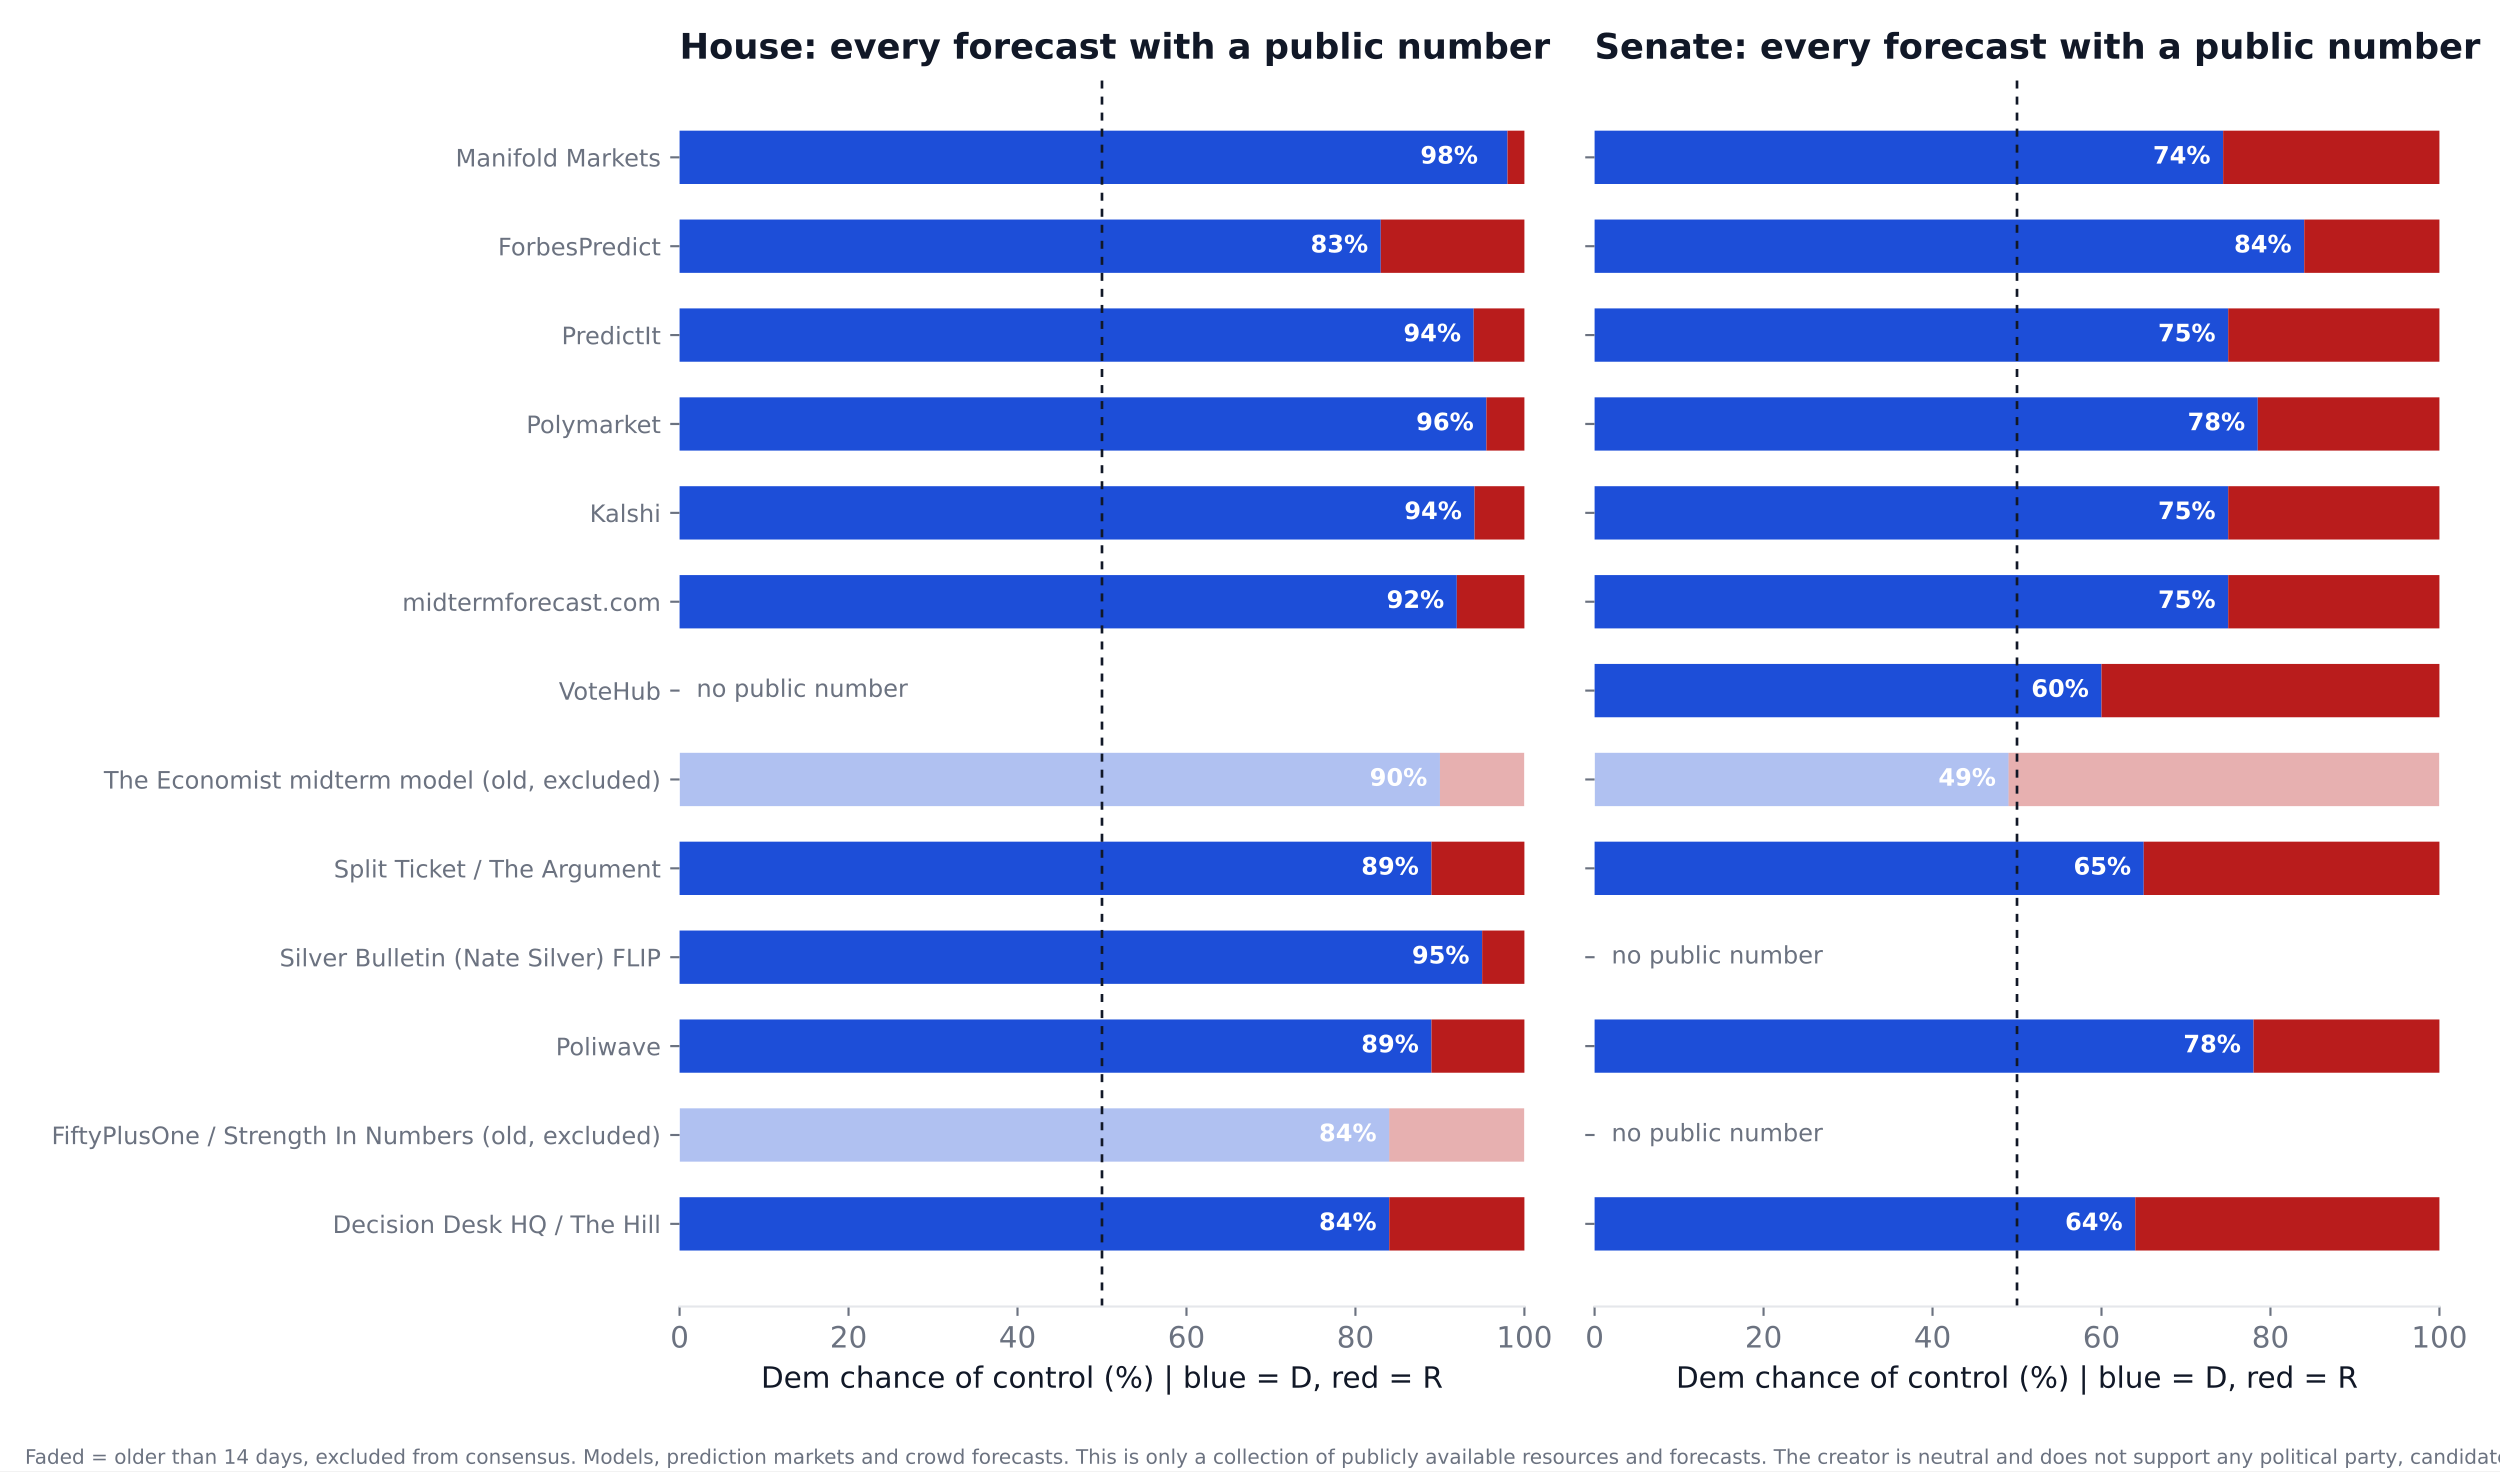
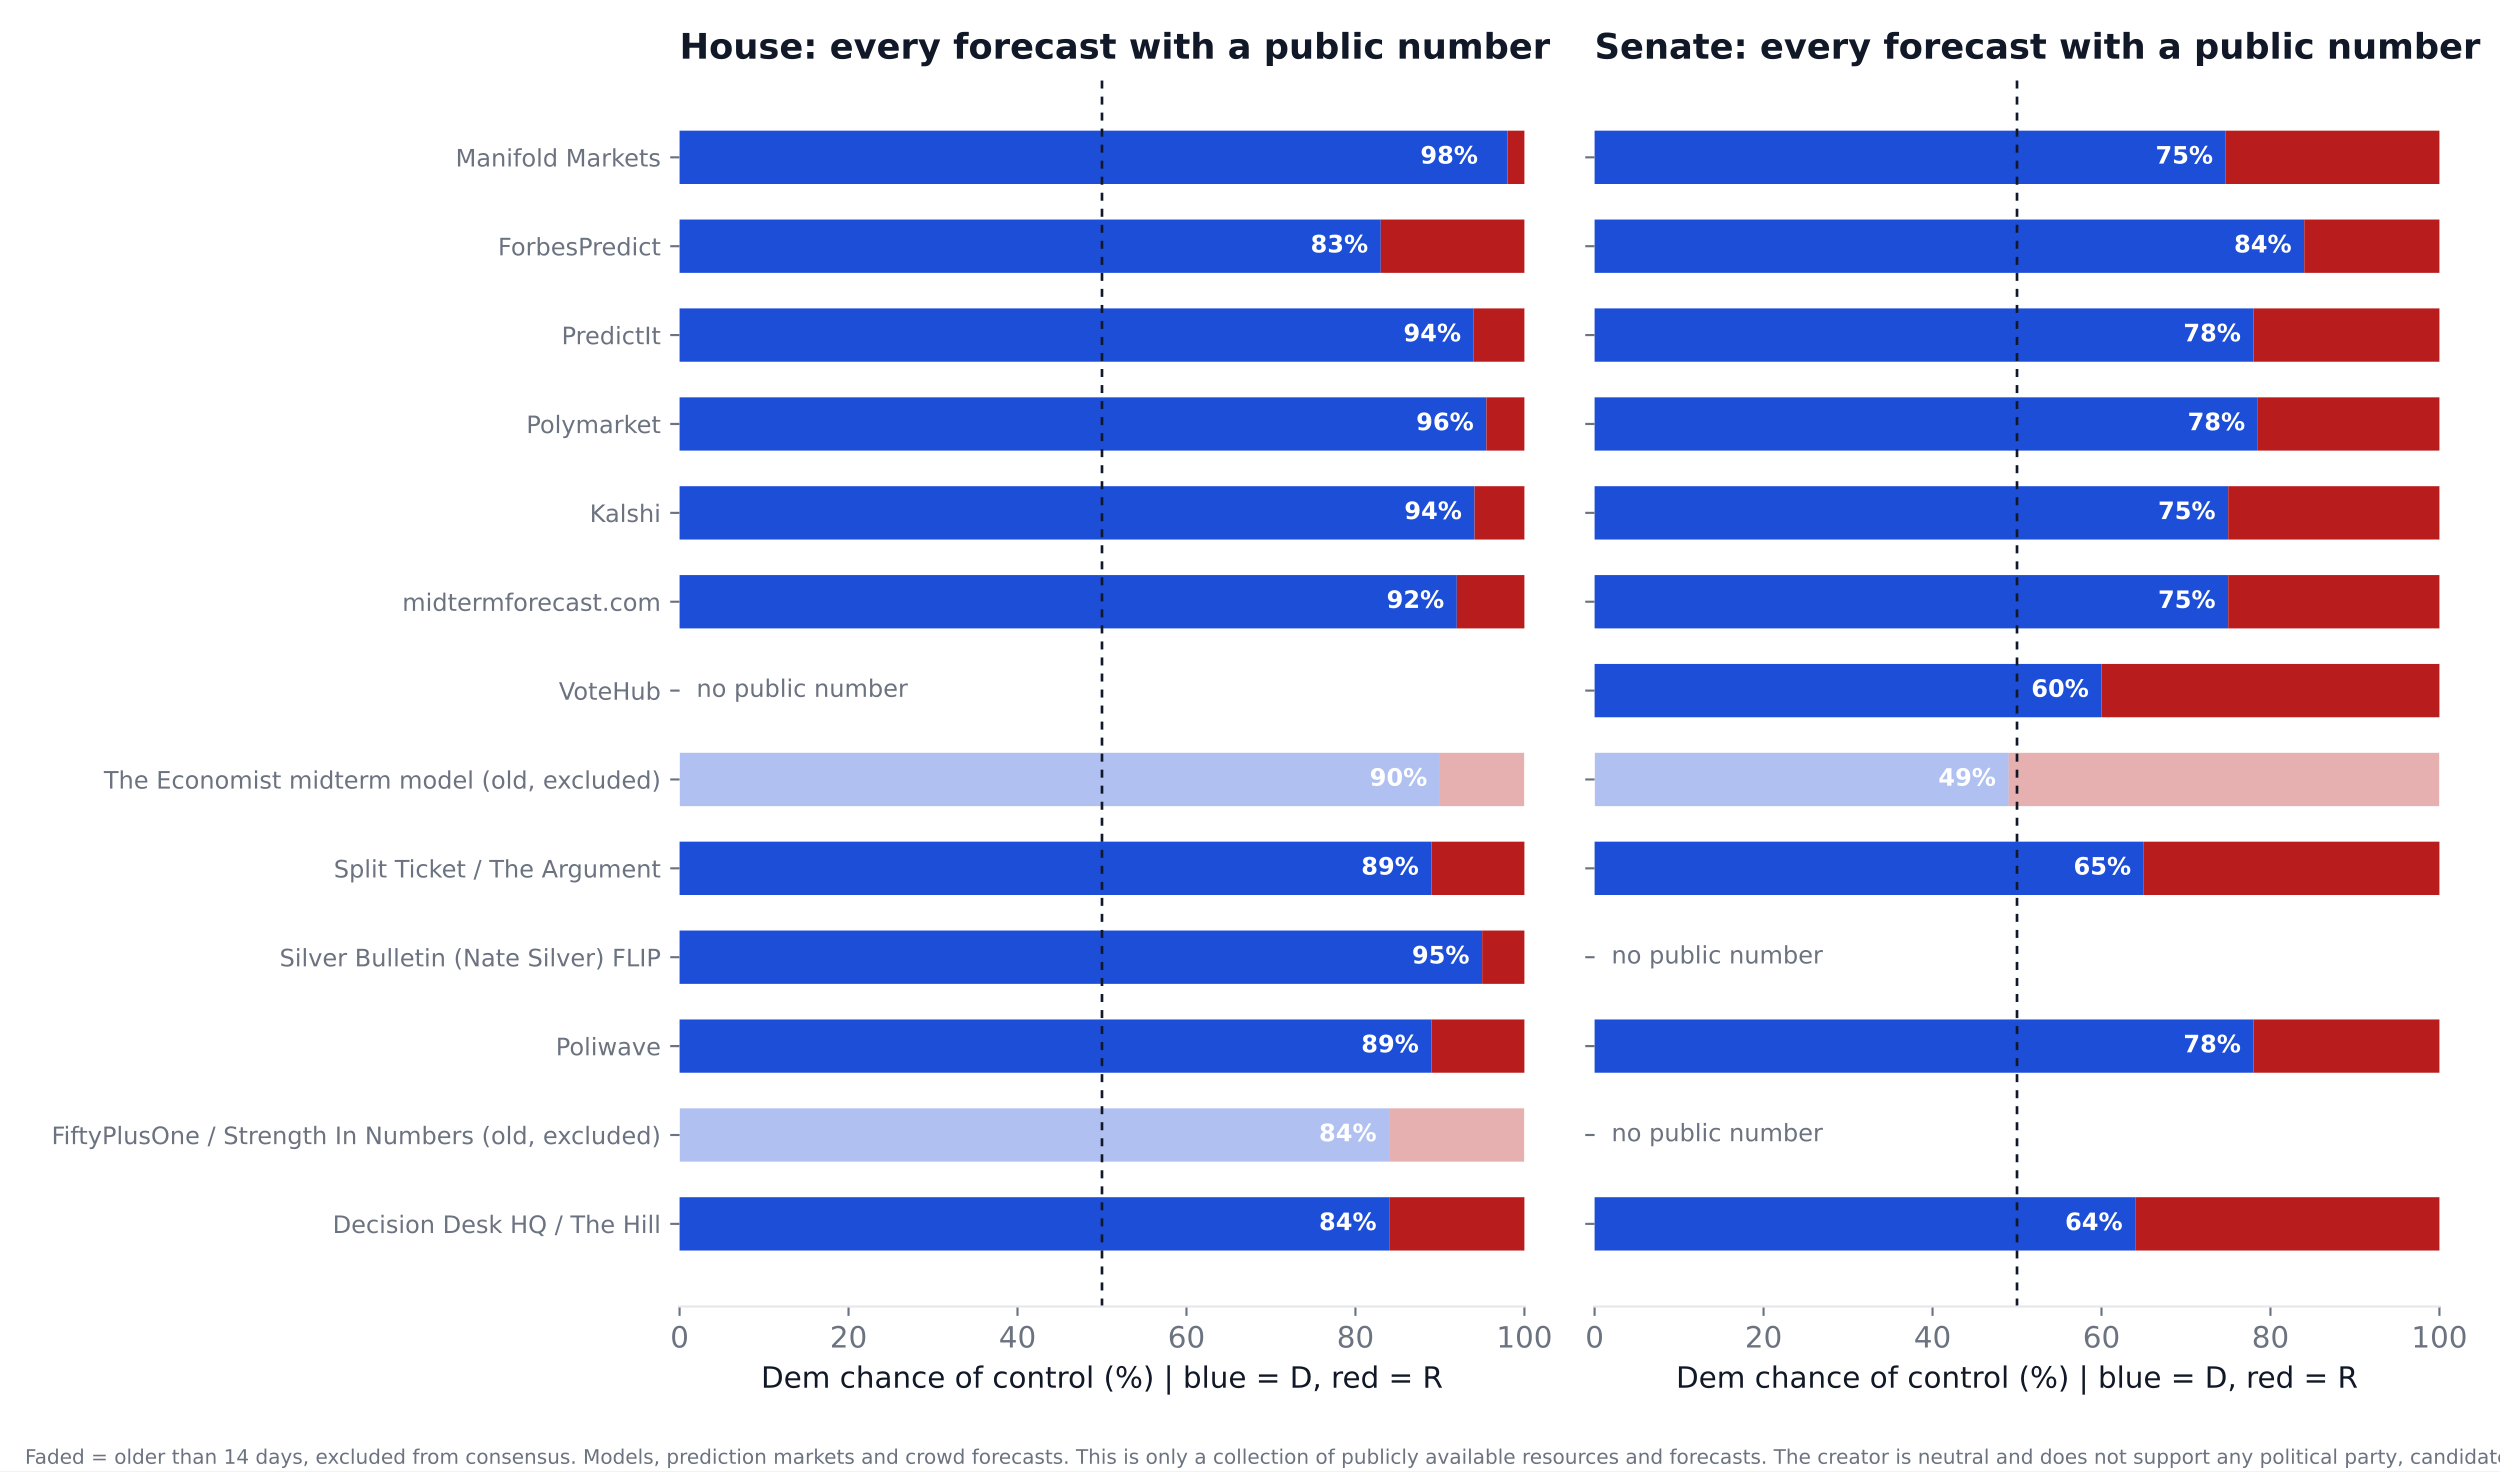
<svg xmlns="http://www.w3.org/2000/svg" xmlns:xlink="http://www.w3.org/1999/xlink" width="936pt" height="550.8pt" viewBox="0 0 936 550.8" version="1.1">
  <defs>
    <style type="text/css">*{stroke-linejoin: round; stroke-linecap: butt}</style>
  </defs>
  <g id="figure_1">
    <g id="patch_1">
      <path d="M 0 550.8  L 936 550.8  L 936 0  L 0 0  z " style="fill: #ffffff" />
    </g>
    <g id="axes_1">
      <g id="patch_2">
        <path d="M 254.433 489.159  L 570.736 489.159  L 570.736 27.96  L 254.433 27.96  z " style="fill: #ffffff" />
      </g>
      <g id="patch_3">
-         <path d="M 254.433 468.195  L 520.128 468.195  L 520.128 448.23  L 254.433 448.23  z " clip-path="url(#p72a842e259)" style="fill: #1d4ed8" />
+         <path d="M 254.433 468.195  L 520.128 468.195  L 520.128 448.23  L 254.433 448.23  z " clip-path="url(#p2d585f4f84)" style="fill: #1d4ed8" />
      </g>
      <g id="patch_4">
-         <path d="M 520.128 468.195  L 570.736 468.195  L 570.736 448.23  L 520.128 448.23  z " clip-path="url(#p72a842e259)" style="fill: #b91c1c" />
+         <path d="M 520.128 468.195  L 570.736 468.195  L 570.736 448.23  L 520.128 448.23  z " clip-path="url(#p2d585f4f84)" style="fill: #b91c1c" />
      </g>
      <g id="patch_5">
-         <path d="M 254.433 434.919  L 520.128 434.919  L 520.128 414.954  L 254.433 414.954  z " clip-path="url(#p72a842e259)" style="fill: #1d4ed8; opacity: 0.35" />
+         <path d="M 254.433 434.919  L 520.128 434.919  L 520.128 414.954  L 254.433 414.954  z " clip-path="url(#p2d585f4f84)" style="fill: #1d4ed8; opacity: 0.35" />
      </g>
      <g id="patch_6">
-         <path d="M 520.128 434.919  L 570.736 434.919  L 570.736 414.954  L 520.128 414.954  z " clip-path="url(#p72a842e259)" style="fill: #b91c1c; opacity: 0.35" />
+         <path d="M 520.128 434.919  L 570.736 434.919  L 570.736 414.954  L 520.128 414.954  z " clip-path="url(#p2d585f4f84)" style="fill: #b91c1c; opacity: 0.35" />
      </g>
      <g id="patch_7">
-         <path d="M 254.433 401.644  L 535.943 401.644  L 535.943 381.679  L 254.433 381.679  z " clip-path="url(#p72a842e259)" style="fill: #1d4ed8" />
+         <path d="M 254.433 401.644  L 535.943 401.644  L 535.943 381.679  L 254.433 381.679  z " clip-path="url(#p2d585f4f84)" style="fill: #1d4ed8" />
      </g>
      <g id="patch_8">
-         <path d="M 535.943 401.644  L 570.736 401.644  L 570.736 381.679  L 535.943 381.679  z " clip-path="url(#p72a842e259)" style="fill: #b91c1c" />
+         <path d="M 535.943 401.644  L 570.736 401.644  L 570.736 381.679  L 535.943 381.679  z " clip-path="url(#p2d585f4f84)" style="fill: #b91c1c" />
      </g>
      <g id="patch_9">
-         <path d="M 254.433 368.368  L 554.921 368.368  L 554.921 348.403  L 254.433 348.403  z " clip-path="url(#p72a842e259)" style="fill: #1d4ed8" />
+         <path d="M 254.433 368.368  L 554.921 368.368  L 554.921 348.403  L 254.433 348.403  z " clip-path="url(#p2d585f4f84)" style="fill: #1d4ed8" />
      </g>
      <g id="patch_10">
-         <path d="M 554.921 368.368  L 570.736 368.368  L 570.736 348.403  L 554.921 348.403  z " clip-path="url(#p72a842e259)" style="fill: #b91c1c" />
+         <path d="M 554.921 368.368  L 570.736 368.368  L 570.736 348.403  L 554.921 348.403  z " clip-path="url(#p2d585f4f84)" style="fill: #b91c1c" />
      </g>
      <g id="patch_11">
-         <path d="M 254.433 335.093  L 535.943 335.093  L 535.943 315.128  L 254.433 315.128  z " clip-path="url(#p72a842e259)" style="fill: #1d4ed8" />
+         <path d="M 254.433 335.093  L 535.943 335.093  L 535.943 315.128  L 254.433 315.128  z " clip-path="url(#p2d585f4f84)" style="fill: #1d4ed8" />
      </g>
      <g id="patch_12">
-         <path d="M 535.943 335.093  L 570.736 335.093  L 570.736 315.128  L 535.943 315.128  z " clip-path="url(#p72a842e259)" style="fill: #b91c1c" />
+         <path d="M 535.943 335.093  L 570.736 335.093  L 570.736 315.128  L 535.943 315.128  z " clip-path="url(#p2d585f4f84)" style="fill: #b91c1c" />
      </g>
      <g id="patch_13">
-         <path d="M 254.433 301.817  L 539.106 301.817  L 539.106 281.852  L 254.433 281.852  z " clip-path="url(#p72a842e259)" style="fill: #1d4ed8; opacity: 0.35" />
+         <path d="M 254.433 301.817  L 539.106 301.817  L 539.106 281.852  L 254.433 281.852  z " clip-path="url(#p2d585f4f84)" style="fill: #1d4ed8; opacity: 0.35" />
      </g>
      <g id="patch_14">
-         <path d="M 539.106 301.817  L 570.736 301.817  L 570.736 281.852  L 539.106 281.852  z " clip-path="url(#p72a842e259)" style="fill: #b91c1c; opacity: 0.35" />
+         <path d="M 539.106 301.817  L 570.736 301.817  L 570.736 281.852  L 539.106 281.852  z " clip-path="url(#p2d585f4f84)" style="fill: #b91c1c; opacity: 0.35" />
      </g>
      <g id="patch_15">
-         <path d="M 254.433 235.266  L 545.432 235.266  L 545.432 215.301  L 254.433 215.301  z " clip-path="url(#p72a842e259)" style="fill: #1d4ed8" />
+         <path d="M 254.433 235.266  L 545.432 235.266  L 545.432 215.301  L 254.433 215.301  z " clip-path="url(#p2d585f4f84)" style="fill: #1d4ed8" />
      </g>
      <g id="patch_16">
-         <path d="M 545.432 235.266  L 570.736 235.266  L 570.736 215.301  L 545.432 215.301  z " clip-path="url(#p72a842e259)" style="fill: #b91c1c" />
+         <path d="M 545.432 235.266  L 570.736 235.266  L 570.736 215.301  L 545.432 215.301  z " clip-path="url(#p2d585f4f84)" style="fill: #b91c1c" />
      </g>
      <g id="patch_17">
-         <path d="M 254.433 201.991  L 552.074 201.991  L 552.074 182.026  L 254.433 182.026  z " clip-path="url(#p72a842e259)" style="fill: #1d4ed8" />
+         <path d="M 254.433 201.991  L 552.074 201.991  L 552.074 182.026  L 254.433 182.026  z " clip-path="url(#p2d585f4f84)" style="fill: #1d4ed8" />
      </g>
      <g id="patch_18">
-         <path d="M 552.074 201.991  L 570.736 201.991  L 570.736 182.026  L 552.074 182.026  z " clip-path="url(#p72a842e259)" style="fill: #b91c1c" />
+         <path d="M 552.074 201.991  L 570.736 201.991  L 570.736 182.026  L 552.074 182.026  z " clip-path="url(#p2d585f4f84)" style="fill: #b91c1c" />
      </g>
      <g id="patch_19">
-         <path d="M 254.433 168.715  L 556.503 168.715  L 556.503 148.75  L 254.433 148.75  z " clip-path="url(#p72a842e259)" style="fill: #1d4ed8" />
+         <path d="M 254.433 168.715  L 556.503 168.715  L 556.503 148.75  L 254.433 148.75  z " clip-path="url(#p2d585f4f84)" style="fill: #1d4ed8" />
      </g>
      <g id="patch_20">
-         <path d="M 556.503 168.715  L 570.736 168.715  L 570.736 148.75  L 556.503 148.75  z " clip-path="url(#p72a842e259)" style="fill: #b91c1c" />
+         <path d="M 556.503 168.715  L 570.736 168.715  L 570.736 148.75  L 556.503 148.75  z " clip-path="url(#p2d585f4f84)" style="fill: #b91c1c" />
      </g>
      <g id="patch_21">
-         <path d="M 254.433 135.44  L 551.758 135.44  L 551.758 115.475  L 254.433 115.475  z " clip-path="url(#p72a842e259)" style="fill: #1d4ed8" />
+         <path d="M 254.433 135.44  L 551.758 135.44  L 551.758 115.475  L 254.433 115.475  z " clip-path="url(#p2d585f4f84)" style="fill: #1d4ed8" />
      </g>
      <g id="patch_22">
-         <path d="M 551.758 135.44  L 570.736 135.44  L 570.736 115.475  L 551.758 115.475  z " clip-path="url(#p72a842e259)" style="fill: #b91c1c" />
+         <path d="M 551.758 135.44  L 570.736 135.44  L 570.736 115.475  L 551.758 115.475  z " clip-path="url(#p2d585f4f84)" style="fill: #b91c1c" />
      </g>
      <g id="patch_23">
-         <path d="M 254.433 102.164  L 516.965 102.164  L 516.965 82.199  L 254.433 82.199  z " clip-path="url(#p72a842e259)" style="fill: #1d4ed8" />
+         <path d="M 254.433 102.164  L 516.965 102.164  L 516.965 82.199  L 254.433 82.199  z " clip-path="url(#p2d585f4f84)" style="fill: #1d4ed8" />
      </g>
      <g id="patch_24">
-         <path d="M 516.965 102.164  L 570.736 102.164  L 570.736 82.199  L 516.965 82.199  z " clip-path="url(#p72a842e259)" style="fill: #b91c1c" />
+         <path d="M 516.965 102.164  L 570.736 102.164  L 570.736 82.199  L 516.965 82.199  z " clip-path="url(#p2d585f4f84)" style="fill: #b91c1c" />
      </g>
      <g id="patch_25">
-         <path d="M 254.433 68.889  L 564.41 68.889  L 564.41 48.924  L 254.433 48.924  z " clip-path="url(#p72a842e259)" style="fill: #1d4ed8" />
+         <path d="M 254.433 68.889  L 564.41 68.889  L 564.41 48.924  L 254.433 48.924  z " clip-path="url(#p2d585f4f84)" style="fill: #1d4ed8" />
      </g>
      <g id="patch_26">
-         <path d="M 564.41 68.889  L 570.736 68.889  L 570.736 48.924  L 564.41 48.924  z " clip-path="url(#p72a842e259)" style="fill: #b91c1c" />
+         <path d="M 564.41 68.889  L 570.736 68.889  L 570.736 48.924  L 564.41 48.924  z " clip-path="url(#p2d585f4f84)" style="fill: #b91c1c" />
      </g>
      <g id="matplotlib.axis_1">
        <g id="xtick_1">
          <g id="line2d_1">
            <defs>
-               <path id="m229e4d0aee" d="M 0 0  L 0 3.5  " style="stroke: #6b7280; stroke-width: 0.8" />
+               <path id="m7660cd9293" d="M 0 0  L 0 3.5  " style="stroke: #6b7280; stroke-width: 0.8" />
            </defs>
            <g>
-               <use xlink:href="#m229e4d0aee" x="254.433" y="489.159" style="fill: #6b7280; stroke: #6b7280; stroke-width: 0.8" />
+               <use xlink:href="#m7660cd9293" x="254.433" y="489.159" style="fill: #6b7280; stroke: #6b7280; stroke-width: 0.8" />
            </g>
          </g>
          <g id="text_1">
            <text style="font-size: 11px; font-family: 'DejaVu Sans'; text-anchor: middle; fill: #6b7280" x="254.433" y="504.516" transform="rotate(-0 254.4325 504.516)">0</text>
          </g>
        </g>
        <g id="xtick_2">
          <g id="line2d_2">
            <g>
-               <use xlink:href="#m229e4d0aee" x="317.693" y="489.159" style="fill: #6b7280; stroke: #6b7280; stroke-width: 0.8" />
+               <use xlink:href="#m7660cd9293" x="317.693" y="489.159" style="fill: #6b7280; stroke: #6b7280; stroke-width: 0.8" />
            </g>
          </g>
          <g id="text_2">
            <text style="font-size: 11px; font-family: 'DejaVu Sans'; text-anchor: middle; fill: #6b7280" x="317.693" y="504.516" transform="rotate(-0 317.6932 504.516)">20</text>
          </g>
        </g>
        <g id="xtick_3">
          <g id="line2d_3">
            <g>
-               <use xlink:href="#m229e4d0aee" x="380.954" y="489.159" style="fill: #6b7280; stroke: #6b7280; stroke-width: 0.8" />
+               <use xlink:href="#m7660cd9293" x="380.954" y="489.159" style="fill: #6b7280; stroke: #6b7280; stroke-width: 0.8" />
            </g>
          </g>
          <g id="text_3">
            <text style="font-size: 11px; font-family: 'DejaVu Sans'; text-anchor: middle; fill: #6b7280" x="380.954" y="504.516" transform="rotate(-0 380.954 504.516)">40</text>
          </g>
        </g>
        <g id="xtick_4">
          <g id="line2d_4">
            <g>
-               <use xlink:href="#m229e4d0aee" x="444.215" y="489.159" style="fill: #6b7280; stroke: #6b7280; stroke-width: 0.8" />
+               <use xlink:href="#m7660cd9293" x="444.215" y="489.159" style="fill: #6b7280; stroke: #6b7280; stroke-width: 0.8" />
            </g>
          </g>
          <g id="text_4">
            <text style="font-size: 11px; font-family: 'DejaVu Sans'; text-anchor: middle; fill: #6b7280" x="444.215" y="504.516" transform="rotate(-0 444.2147 504.516)">60</text>
          </g>
        </g>
        <g id="xtick_5">
          <g id="line2d_5">
            <g>
-               <use xlink:href="#m229e4d0aee" x="507.476" y="489.159" style="fill: #6b7280; stroke: #6b7280; stroke-width: 0.8" />
+               <use xlink:href="#m7660cd9293" x="507.476" y="489.159" style="fill: #6b7280; stroke: #6b7280; stroke-width: 0.8" />
            </g>
          </g>
          <g id="text_5">
            <text style="font-size: 11px; font-family: 'DejaVu Sans'; text-anchor: middle; fill: #6b7280" x="507.476" y="504.516" transform="rotate(-0 507.4755 504.516)">80</text>
          </g>
        </g>
        <g id="xtick_6">
          <g id="line2d_6">
            <g>
-               <use xlink:href="#m229e4d0aee" x="570.736" y="489.159" style="fill: #6b7280; stroke: #6b7280; stroke-width: 0.8" />
+               <use xlink:href="#m7660cd9293" x="570.736" y="489.159" style="fill: #6b7280; stroke: #6b7280; stroke-width: 0.8" />
            </g>
          </g>
          <g id="text_6">
            <text style="font-size: 11px; font-family: 'DejaVu Sans'; text-anchor: middle; fill: #6b7280" x="570.736" y="504.516" transform="rotate(-0 570.7363 504.516)">100</text>
          </g>
        </g>
        <g id="text_7">
          <text style="font-size: 11px; font-family: 'DejaVu Sans'; text-anchor: middle; fill: #111827" x="412.584" y="519.565" transform="rotate(-0 412.5844 519.565)">Dem chance of control (%)  |  blue = D, red = R</text>
        </g>
      </g>
      <g id="matplotlib.axis_2">
        <g id="ytick_1">
          <g id="line2d_7">
            <defs>
-               <path id="mfa383e5444" d="M 0 0  L -3.5 0  " style="stroke: #6b7280; stroke-width: 0.8" />
+               <path id="mae760d30d5" d="M 0 0  L -3.5 0  " style="stroke: #6b7280; stroke-width: 0.8" />
            </defs>
            <g>
-               <use xlink:href="#mfa383e5444" x="254.433" y="458.212" style="fill: #6b7280; stroke: #6b7280; stroke-width: 0.8" />
+               <use xlink:href="#mae760d30d5" x="254.433" y="458.212" style="fill: #6b7280; stroke: #6b7280; stroke-width: 0.8" />
            </g>
          </g>
          <g id="text_8">
            <text style="font-size: 9px; font-family: 'DejaVu Sans'; text-anchor: end; fill: #6b7280" x="247.433" y="461.632" transform="rotate(-0 247.4325 461.6316)">Decision Desk HQ / The Hill</text>
          </g>
        </g>
        <g id="ytick_2">
          <g id="line2d_8">
            <g>
-               <use xlink:href="#mfa383e5444" x="254.433" y="424.937" style="fill: #6b7280; stroke: #6b7280; stroke-width: 0.8" />
+               <use xlink:href="#mae760d30d5" x="254.433" y="424.937" style="fill: #6b7280; stroke: #6b7280; stroke-width: 0.8" />
            </g>
          </g>
          <g id="text_9">
            <text style="font-size: 9px; font-family: 'DejaVu Sans'; text-anchor: end; fill: #6b7280" x="247.433" y="428.356" transform="rotate(-0 247.4325 428.3561)">FiftyPlusOne / Strength In Numbers (old, excluded)</text>
          </g>
        </g>
        <g id="ytick_3">
          <g id="line2d_9">
            <g>
-               <use xlink:href="#mfa383e5444" x="254.433" y="391.661" style="fill: #6b7280; stroke: #6b7280; stroke-width: 0.8" />
+               <use xlink:href="#mae760d30d5" x="254.433" y="391.661" style="fill: #6b7280; stroke: #6b7280; stroke-width: 0.8" />
            </g>
          </g>
          <g id="text_10">
            <text style="font-size: 9px; font-family: 'DejaVu Sans'; text-anchor: end; fill: #6b7280" x="247.433" y="395.081" transform="rotate(-0 247.4325 395.0806)">Poliwave</text>
          </g>
        </g>
        <g id="ytick_4">
          <g id="line2d_10">
            <g>
-               <use xlink:href="#mfa383e5444" x="254.433" y="358.386" style="fill: #6b7280; stroke: #6b7280; stroke-width: 0.8" />
+               <use xlink:href="#mae760d30d5" x="254.433" y="358.386" style="fill: #6b7280; stroke: #6b7280; stroke-width: 0.8" />
            </g>
          </g>
          <g id="text_11">
            <text style="font-size: 9px; font-family: 'DejaVu Sans'; text-anchor: end; fill: #6b7280" x="247.433" y="361.805" transform="rotate(-0 247.4325 361.8051)">Silver Bulletin (Nate Silver) FLIP</text>
          </g>
        </g>
        <g id="ytick_5">
          <g id="line2d_11">
            <g>
-               <use xlink:href="#mfa383e5444" x="254.433" y="325.11" style="fill: #6b7280; stroke: #6b7280; stroke-width: 0.8" />
+               <use xlink:href="#mae760d30d5" x="254.433" y="325.11" style="fill: #6b7280; stroke: #6b7280; stroke-width: 0.8" />
            </g>
          </g>
          <g id="text_12">
            <text style="font-size: 9px; font-family: 'DejaVu Sans'; text-anchor: end; fill: #6b7280" x="247.433" y="328.53" transform="rotate(-0 247.4325 328.5296)">Split Ticket / The Argument</text>
          </g>
        </g>
        <g id="ytick_6">
          <g id="line2d_12">
            <g>
-               <use xlink:href="#mfa383e5444" x="254.433" y="291.835" style="fill: #6b7280; stroke: #6b7280; stroke-width: 0.8" />
+               <use xlink:href="#mae760d30d5" x="254.433" y="291.835" style="fill: #6b7280; stroke: #6b7280; stroke-width: 0.8" />
            </g>
          </g>
          <g id="text_13">
            <text style="font-size: 9px; font-family: 'DejaVu Sans'; text-anchor: end; fill: #6b7280" x="247.433" y="295.254" transform="rotate(-0 247.4325 295.2541)">The Economist midterm model (old, excluded)</text>
          </g>
        </g>
        <g id="ytick_7">
          <g id="line2d_13">
            <g>
-               <use xlink:href="#mfa383e5444" x="254.433" y="258.559" style="fill: #6b7280; stroke: #6b7280; stroke-width: 0.8" />
+               <use xlink:href="#mae760d30d5" x="254.433" y="258.559" style="fill: #6b7280; stroke: #6b7280; stroke-width: 0.8" />
            </g>
          </g>
          <g id="text_14">
            <text style="font-size: 9px; font-family: 'DejaVu Sans'; text-anchor: end; fill: #6b7280" x="247.433" y="261.979" transform="rotate(-0 247.4325 261.9786)">VoteHub</text>
          </g>
        </g>
        <g id="ytick_8">
          <g id="line2d_14">
            <g>
-               <use xlink:href="#mfa383e5444" x="254.433" y="225.284" style="fill: #6b7280; stroke: #6b7280; stroke-width: 0.8" />
+               <use xlink:href="#mae760d30d5" x="254.433" y="225.284" style="fill: #6b7280; stroke: #6b7280; stroke-width: 0.8" />
            </g>
          </g>
          <g id="text_15">
            <text style="font-size: 9px; font-family: 'DejaVu Sans'; text-anchor: end; fill: #6b7280" x="247.433" y="228.703" transform="rotate(-0 247.4325 228.7031)">midtermforecast.com</text>
          </g>
        </g>
        <g id="ytick_9">
          <g id="line2d_15">
            <g>
-               <use xlink:href="#mfa383e5444" x="254.433" y="192.008" style="fill: #6b7280; stroke: #6b7280; stroke-width: 0.8" />
+               <use xlink:href="#mae760d30d5" x="254.433" y="192.008" style="fill: #6b7280; stroke: #6b7280; stroke-width: 0.8" />
            </g>
          </g>
          <g id="text_16">
            <text style="font-size: 9px; font-family: 'DejaVu Sans'; text-anchor: end; fill: #6b7280" x="247.433" y="195.428" transform="rotate(-0 247.4325 195.4276)">Kalshi</text>
          </g>
        </g>
        <g id="ytick_10">
          <g id="line2d_16">
            <g>
-               <use xlink:href="#mfa383e5444" x="254.433" y="158.733" style="fill: #6b7280; stroke: #6b7280; stroke-width: 0.8" />
+               <use xlink:href="#mae760d30d5" x="254.433" y="158.733" style="fill: #6b7280; stroke: #6b7280; stroke-width: 0.8" />
            </g>
          </g>
          <g id="text_17">
            <text style="font-size: 9px; font-family: 'DejaVu Sans'; text-anchor: end; fill: #6b7280" x="247.433" y="162.152" transform="rotate(-0 247.4325 162.1521)">Polymarket</text>
          </g>
        </g>
        <g id="ytick_11">
          <g id="line2d_17">
            <g>
-               <use xlink:href="#mfa383e5444" x="254.433" y="125.457" style="fill: #6b7280; stroke: #6b7280; stroke-width: 0.8" />
+               <use xlink:href="#mae760d30d5" x="254.433" y="125.457" style="fill: #6b7280; stroke: #6b7280; stroke-width: 0.8" />
            </g>
          </g>
          <g id="text_18">
            <text style="font-size: 9px; font-family: 'DejaVu Sans'; text-anchor: end; fill: #6b7280" x="247.433" y="128.877" transform="rotate(-0 247.4325 128.8765)">PredictIt</text>
          </g>
        </g>
        <g id="ytick_12">
          <g id="line2d_18">
            <g>
-               <use xlink:href="#mfa383e5444" x="254.433" y="92.182" style="fill: #6b7280; stroke: #6b7280; stroke-width: 0.8" />
+               <use xlink:href="#mae760d30d5" x="254.433" y="92.182" style="fill: #6b7280; stroke: #6b7280; stroke-width: 0.8" />
            </g>
          </g>
          <g id="text_19">
            <text style="font-size: 9px; font-family: 'DejaVu Sans'; text-anchor: end; fill: #6b7280" x="247.433" y="95.601" transform="rotate(-0 247.4325 95.60103)">ForbesPredict</text>
          </g>
        </g>
        <g id="ytick_13">
          <g id="line2d_19">
            <g>
-               <use xlink:href="#mfa383e5444" x="254.433" y="58.906" style="fill: #6b7280; stroke: #6b7280; stroke-width: 0.8" />
+               <use xlink:href="#mae760d30d5" x="254.433" y="58.906" style="fill: #6b7280; stroke: #6b7280; stroke-width: 0.8" />
            </g>
          </g>
          <g id="text_20">
            <text style="font-size: 9px; font-family: 'DejaVu Sans'; text-anchor: end; fill: #6b7280" x="247.433" y="62.326" transform="rotate(-0 247.4325 62.32552)">Manifold Markets</text>
          </g>
        </g>
      </g>
      <g id="line2d_20">
-         <path d="M 412.584 489.159  L 412.584 27.96  " clip-path="url(#p72a842e259)" style="fill: none; stroke-dasharray: 3,3; stroke-dashoffset: 0; stroke: #111827" />
+         <path d="M 412.584 489.159  L 412.584 27.96  " clip-path="url(#p2d585f4f84)" style="fill: none; stroke-dasharray: 3,3; stroke-dashoffset: 0; stroke: #111827" />
      </g>
      <g id="patch_27">
        <path d="M 254.433 489.159  L 570.736 489.159  " style="fill: none; stroke: #e5e7eb; stroke-width: 0.8; stroke-linejoin: miter; stroke-linecap: square" />
      </g>
      <g id="text_21">
        <text style="font-weight: 700; font-size: 9px; font-family: 'DejaVu Sans'; text-anchor: end; fill: #ffffff" x="515.383" y="460.55" transform="rotate(-0 515.3831 460.5502)">84%</text>
      </g>
      <g id="text_22">
        <text style="font-weight: 700; font-size: 9px; font-family: 'DejaVu Sans'; text-anchor: end; fill: #ffffff" x="515.383" y="427.275" transform="rotate(-0 515.3831 427.2747)">84%</text>
      </g>
      <g id="text_23">
        <text style="font-weight: 700; font-size: 9px; font-family: 'DejaVu Sans'; text-anchor: end; fill: #ffffff" x="531.198" y="393.999" transform="rotate(-0 531.1983 393.9992)">89%</text>
      </g>
      <g id="text_24">
        <text style="font-weight: 700; font-size: 9px; font-family: 'DejaVu Sans'; text-anchor: end; fill: #ffffff" x="550.177" y="360.724" transform="rotate(-0 550.1765 360.7237)">95%</text>
      </g>
      <g id="text_25">
        <text style="font-weight: 700; font-size: 9px; font-family: 'DejaVu Sans'; text-anchor: end; fill: #ffffff" x="531.198" y="327.448" transform="rotate(-0 531.1983 327.4482)">89%</text>
      </g>
      <g id="text_26">
        <text style="font-weight: 700; font-size: 9px; font-family: 'DejaVu Sans'; text-anchor: end; fill: #ffffff" x="534.361" y="294.173" transform="rotate(-0 534.3613 294.1727)">90%</text>
      </g>
      <g id="text_27">
        <text style="font-size: 9px; font-family: 'DejaVu Sans'; text-anchor: start; fill: #6b7280" x="260.759" y="260.898" transform="rotate(-0 260.7586 260.8975)">no public number</text>
      </g>
      <g id="text_28">
        <text style="font-weight: 700; font-size: 9px; font-family: 'DejaVu Sans'; text-anchor: end; fill: #ffffff" x="540.687" y="227.622" transform="rotate(-0 540.6874 227.6217)">92%</text>
      </g>
      <g id="text_29">
        <text style="font-weight: 700; font-size: 9px; font-family: 'DejaVu Sans'; text-anchor: end; fill: #ffffff" x="547.33" y="194.346" transform="rotate(-0 547.3298 194.3462)">94%</text>
      </g>
      <g id="text_30">
        <text style="font-weight: 700; font-size: 9px; font-family: 'DejaVu Sans'; text-anchor: end; fill: #ffffff" x="551.758" y="161.071" transform="rotate(-0 551.758 161.0706)">96%</text>
      </g>
      <g id="text_31">
        <text style="font-weight: 700; font-size: 9px; font-family: 'DejaVu Sans'; text-anchor: end; fill: #ffffff" x="547.013" y="127.795" transform="rotate(-0 547.0135 127.7951)">94%</text>
      </g>
      <g id="text_32">
        <text style="font-weight: 700; font-size: 9px; font-family: 'DejaVu Sans'; text-anchor: end; fill: #ffffff" x="512.22" y="94.52" transform="rotate(-0 512.2201 94.51963)">83%</text>
      </g>
      <g id="text_33">
        <text style="font-weight: 700; font-size: 9px; font-family: 'DejaVu Sans'; text-anchor: end; fill: #ffffff" x="553.34" y="61.244" transform="rotate(-0 553.3395 61.24412)">98%</text>
      </g>
      <g id="text_34">
        <text style="font-weight: 700; font-size: 13.2px; font-family: 'DejaVu Sans'; text-anchor: start; fill: #111827" x="254.433" y="21.96" transform="rotate(-0 254.4325 21.96)">House: every forecast with a public number</text>
      </g>
    </g>
    <g id="axes_2">
      <g id="patch_28">
        <path d="M 597.016 489.159  L 913.32 489.159  L 913.32 27.96  L 597.016 27.96  z " style="fill: #ffffff" />
      </g>
      <g id="patch_29">
-         <path d="M 597.016 468.195  L 799.451 468.195  L 799.451 448.23  L 597.016 448.23  z " clip-path="url(#pcfead64eaa)" style="fill: #1d4ed8" />
+         <path d="M 597.016 468.195  L 799.451 468.195  L 799.451 448.23  L 597.016 448.23  z " clip-path="url(#p1a6a10844f)" style="fill: #1d4ed8" />
      </g>
      <g id="patch_30">
-         <path d="M 799.451 468.195  L 913.32 468.195  L 913.32 448.23  L 799.451 448.23  z " clip-path="url(#pcfead64eaa)" style="fill: #b91c1c" />
+         <path d="M 799.451 468.195  L 913.32 468.195  L 913.32 448.23  L 799.451 448.23  z " clip-path="url(#p1a6a10844f)" style="fill: #b91c1c" />
      </g>
      <g id="patch_31">
-         <path d="M 597.016 401.644  L 843.733 401.644  L 843.733 381.679  L 597.016 381.679  z " clip-path="url(#pcfead64eaa)" style="fill: #1d4ed8" />
+         <path d="M 597.016 401.644  L 843.733 401.644  L 843.733 381.679  L 597.016 381.679  z " clip-path="url(#p1a6a10844f)" style="fill: #1d4ed8" />
      </g>
      <g id="patch_32">
-         <path d="M 843.733 401.644  L 913.32 401.644  L 913.32 381.679  L 843.733 381.679  z " clip-path="url(#pcfead64eaa)" style="fill: #b91c1c" />
+         <path d="M 843.733 401.644  L 913.32 401.644  L 913.32 381.679  L 843.733 381.679  z " clip-path="url(#p1a6a10844f)" style="fill: #b91c1c" />
      </g>
      <g id="patch_33">
-         <path d="M 597.016 335.093  L 802.614 335.093  L 802.614 315.128  L 597.016 315.128  z " clip-path="url(#pcfead64eaa)" style="fill: #1d4ed8" />
+         <path d="M 597.016 335.093  L 802.614 335.093  L 802.614 315.128  L 597.016 315.128  z " clip-path="url(#p1a6a10844f)" style="fill: #1d4ed8" />
      </g>
      <g id="patch_34">
-         <path d="M 802.614 335.093  L 913.32 335.093  L 913.32 315.128  L 802.614 315.128  z " clip-path="url(#pcfead64eaa)" style="fill: #b91c1c" />
+         <path d="M 802.614 335.093  L 913.32 335.093  L 913.32 315.128  L 802.614 315.128  z " clip-path="url(#p1a6a10844f)" style="fill: #b91c1c" />
      </g>
      <g id="patch_35">
-         <path d="M 597.016 301.817  L 752.005 301.817  L 752.005 281.852  L 597.016 281.852  z " clip-path="url(#pcfead64eaa)" style="fill: #1d4ed8; opacity: 0.35" />
+         <path d="M 597.016 301.817  L 752.005 301.817  L 752.005 281.852  L 597.016 281.852  z " clip-path="url(#p1a6a10844f)" style="fill: #1d4ed8; opacity: 0.35" />
      </g>
      <g id="patch_36">
-         <path d="M 752.005 301.817  L 913.32 301.817  L 913.32 281.852  L 752.005 281.852  z " clip-path="url(#pcfead64eaa)" style="fill: #b91c1c; opacity: 0.35" />
+         <path d="M 752.005 301.817  L 913.32 301.817  L 913.32 281.852  L 752.005 281.852  z " clip-path="url(#p1a6a10844f)" style="fill: #b91c1c; opacity: 0.35" />
      </g>
      <g id="patch_37">
-         <path d="M 597.016 268.542  L 786.798 268.542  L 786.798 248.577  L 597.016 248.577  z " clip-path="url(#pcfead64eaa)" style="fill: #1d4ed8" />
+         <path d="M 597.016 268.542  L 786.798 268.542  L 786.798 248.577  L 597.016 248.577  z " clip-path="url(#p1a6a10844f)" style="fill: #1d4ed8" />
      </g>
      <g id="patch_38">
-         <path d="M 786.798 268.542  L 913.32 268.542  L 913.32 248.577  L 786.798 248.577  z " clip-path="url(#pcfead64eaa)" style="fill: #b91c1c" />
+         <path d="M 786.798 268.542  L 913.32 268.542  L 913.32 248.577  L 786.798 248.577  z " clip-path="url(#p1a6a10844f)" style="fill: #b91c1c" />
      </g>
      <g id="patch_39">
-         <path d="M 597.016 235.266  L 834.244 235.266  L 834.244 215.301  L 597.016 215.301  z " clip-path="url(#pcfead64eaa)" style="fill: #1d4ed8" />
+         <path d="M 597.016 235.266  L 834.244 235.266  L 834.244 215.301  L 597.016 215.301  z " clip-path="url(#p1a6a10844f)" style="fill: #1d4ed8" />
      </g>
      <g id="patch_40">
-         <path d="M 834.244 235.266  L 913.32 235.266  L 913.32 215.301  L 834.244 215.301  z " clip-path="url(#pcfead64eaa)" style="fill: #b91c1c" />
+         <path d="M 834.244 235.266  L 913.32 235.266  L 913.32 215.301  L 834.244 215.301  z " clip-path="url(#p1a6a10844f)" style="fill: #b91c1c" />
      </g>
      <g id="patch_41">
-         <path d="M 597.016 201.991  L 834.244 201.991  L 834.244 182.026  L 597.016 182.026  z " clip-path="url(#pcfead64eaa)" style="fill: #1d4ed8" />
+         <path d="M 597.016 201.991  L 834.244 201.991  L 834.244 182.026  L 597.016 182.026  z " clip-path="url(#p1a6a10844f)" style="fill: #1d4ed8" />
      </g>
      <g id="patch_42">
-         <path d="M 834.244 201.991  L 913.32 201.991  L 913.32 182.026  L 834.244 182.026  z " clip-path="url(#pcfead64eaa)" style="fill: #b91c1c" />
+         <path d="M 834.244 201.991  L 913.32 201.991  L 913.32 182.026  L 834.244 182.026  z " clip-path="url(#p1a6a10844f)" style="fill: #b91c1c" />
      </g>
      <g id="patch_43">
-         <path d="M 597.016 168.715  L 845.315 168.715  L 845.315 148.75  L 597.016 148.75  z " clip-path="url(#pcfead64eaa)" style="fill: #1d4ed8" />
+         <path d="M 597.016 168.715  L 845.315 168.715  L 845.315 148.75  L 597.016 148.75  z " clip-path="url(#p1a6a10844f)" style="fill: #1d4ed8" />
      </g>
      <g id="patch_44">
-         <path d="M 845.315 168.715  L 913.32 168.715  L 913.32 148.75  L 845.315 148.75  z " clip-path="url(#pcfead64eaa)" style="fill: #b91c1c" />
+         <path d="M 845.315 168.715  L 913.32 168.715  L 913.32 148.75  L 845.315 148.75  z " clip-path="url(#p1a6a10844f)" style="fill: #b91c1c" />
      </g>
      <g id="patch_45">
-         <path d="M 597.016 135.44  L 834.244 135.44  L 834.244 115.475  L 597.016 115.475  z " clip-path="url(#pcfead64eaa)" style="fill: #1d4ed8" />
+         <path d="M 597.016 135.44  L 843.733 135.44  L 843.733 115.475  L 597.016 115.475  z " clip-path="url(#p1a6a10844f)" style="fill: #1d4ed8" />
      </g>
      <g id="patch_46">
-         <path d="M 834.244 135.44  L 913.32 135.44  L 913.32 115.475  L 834.244 115.475  z " clip-path="url(#pcfead64eaa)" style="fill: #b91c1c" />
+         <path d="M 843.733 135.44  L 913.32 135.44  L 913.32 115.475  L 843.733 115.475  z " clip-path="url(#p1a6a10844f)" style="fill: #b91c1c" />
      </g>
      <g id="patch_47">
-         <path d="M 597.016 102.164  L 862.711 102.164  L 862.711 82.199  L 597.016 82.199  z " clip-path="url(#pcfead64eaa)" style="fill: #1d4ed8" />
+         <path d="M 597.016 102.164  L 862.711 102.164  L 862.711 82.199  L 597.016 82.199  z " clip-path="url(#p1a6a10844f)" style="fill: #1d4ed8" />
      </g>
      <g id="patch_48">
-         <path d="M 862.711 102.164  L 913.32 102.164  L 913.32 82.199  L 862.711 82.199  z " clip-path="url(#pcfead64eaa)" style="fill: #b91c1c" />
+         <path d="M 862.711 102.164  L 913.32 102.164  L 913.32 82.199  L 862.711 82.199  z " clip-path="url(#p1a6a10844f)" style="fill: #b91c1c" />
      </g>
      <g id="patch_49">
-         <path d="M 597.016 68.889  L 832.346 68.889  L 832.346 48.924  L 597.016 48.924  z " clip-path="url(#pcfead64eaa)" style="fill: #1d4ed8" />
+         <path d="M 597.016 68.889  L 833.295 68.889  L 833.295 48.924  L 597.016 48.924  z " clip-path="url(#p1a6a10844f)" style="fill: #1d4ed8" />
      </g>
      <g id="patch_50">
-         <path d="M 832.346 68.889  L 913.32 68.889  L 913.32 48.924  L 832.346 48.924  z " clip-path="url(#pcfead64eaa)" style="fill: #b91c1c" />
+         <path d="M 833.295 68.889  L 913.32 68.889  L 913.32 48.924  L 833.295 48.924  z " clip-path="url(#p1a6a10844f)" style="fill: #b91c1c" />
      </g>
      <g id="matplotlib.axis_3">
        <g id="xtick_7">
          <g id="line2d_21">
            <g>
-               <use xlink:href="#m229e4d0aee" x="597.016" y="489.159" style="fill: #6b7280; stroke: #6b7280; stroke-width: 0.8" />
+               <use xlink:href="#m7660cd9293" x="597.016" y="489.159" style="fill: #6b7280; stroke: #6b7280; stroke-width: 0.8" />
            </g>
          </g>
          <g id="text_35">
            <text style="font-size: 11px; font-family: 'DejaVu Sans'; text-anchor: middle; fill: #6b7280" x="597.016" y="504.516" transform="rotate(-0 597.0163 504.516)">0</text>
          </g>
        </g>
        <g id="xtick_8">
          <g id="line2d_22">
            <g>
-               <use xlink:href="#m229e4d0aee" x="660.277" y="489.159" style="fill: #6b7280; stroke: #6b7280; stroke-width: 0.8" />
+               <use xlink:href="#m7660cd9293" x="660.277" y="489.159" style="fill: #6b7280; stroke: #6b7280; stroke-width: 0.8" />
            </g>
          </g>
          <g id="text_36">
            <text style="font-size: 11px; font-family: 'DejaVu Sans'; text-anchor: middle; fill: #6b7280" x="660.277" y="504.516" transform="rotate(-0 660.277 504.516)">20</text>
          </g>
        </g>
        <g id="xtick_9">
          <g id="line2d_23">
            <g>
-               <use xlink:href="#m229e4d0aee" x="723.538" y="489.159" style="fill: #6b7280; stroke: #6b7280; stroke-width: 0.8" />
+               <use xlink:href="#m7660cd9293" x="723.538" y="489.159" style="fill: #6b7280; stroke: #6b7280; stroke-width: 0.8" />
            </g>
          </g>
          <g id="text_37">
            <text style="font-size: 11px; font-family: 'DejaVu Sans'; text-anchor: middle; fill: #6b7280" x="723.538" y="504.516" transform="rotate(-0 723.5377 504.516)">40</text>
          </g>
        </g>
        <g id="xtick_10">
          <g id="line2d_24">
            <g>
-               <use xlink:href="#m229e4d0aee" x="786.798" y="489.159" style="fill: #6b7280; stroke: #6b7280; stroke-width: 0.8" />
+               <use xlink:href="#m7660cd9293" x="786.798" y="489.159" style="fill: #6b7280; stroke: #6b7280; stroke-width: 0.8" />
            </g>
          </g>
          <g id="text_38">
            <text style="font-size: 11px; font-family: 'DejaVu Sans'; text-anchor: middle; fill: #6b7280" x="786.798" y="504.516" transform="rotate(-0 786.7985 504.516)">60</text>
          </g>
        </g>
        <g id="xtick_11">
          <g id="line2d_25">
            <g>
-               <use xlink:href="#m229e4d0aee" x="850.059" y="489.159" style="fill: #6b7280; stroke: #6b7280; stroke-width: 0.8" />
+               <use xlink:href="#m7660cd9293" x="850.059" y="489.159" style="fill: #6b7280; stroke: #6b7280; stroke-width: 0.8" />
            </g>
          </g>
          <g id="text_39">
            <text style="font-size: 11px; font-family: 'DejaVu Sans'; text-anchor: middle; fill: #6b7280" x="850.059" y="504.516" transform="rotate(-0 850.0593 504.516)">80</text>
          </g>
        </g>
        <g id="xtick_12">
          <g id="line2d_26">
            <g>
-               <use xlink:href="#m229e4d0aee" x="913.32" y="489.159" style="fill: #6b7280; stroke: #6b7280; stroke-width: 0.8" />
+               <use xlink:href="#m7660cd9293" x="913.32" y="489.159" style="fill: #6b7280; stroke: #6b7280; stroke-width: 0.8" />
            </g>
          </g>
          <g id="text_40">
            <text style="font-size: 11px; font-family: 'DejaVu Sans'; text-anchor: middle; fill: #6b7280" x="913.32" y="504.516" transform="rotate(-0 913.32 504.516)">100</text>
          </g>
        </g>
        <g id="text_41">
          <text style="font-size: 11px; font-family: 'DejaVu Sans'; text-anchor: middle; fill: #111827" x="755.168" y="519.565" transform="rotate(-0 755.1681 519.565)">Dem chance of control (%)  |  blue = D, red = R</text>
        </g>
      </g>
      <g id="matplotlib.axis_4">
        <g id="ytick_14">
          <g id="line2d_27">
            <g>
-               <use xlink:href="#mfa383e5444" x="597.016" y="458.212" style="fill: #6b7280; stroke: #6b7280; stroke-width: 0.8" />
+               <use xlink:href="#mae760d30d5" x="597.016" y="458.212" style="fill: #6b7280; stroke: #6b7280; stroke-width: 0.8" />
            </g>
          </g>
        </g>
        <g id="ytick_15">
          <g id="line2d_28">
            <g>
-               <use xlink:href="#mfa383e5444" x="597.016" y="424.937" style="fill: #6b7280; stroke: #6b7280; stroke-width: 0.8" />
+               <use xlink:href="#mae760d30d5" x="597.016" y="424.937" style="fill: #6b7280; stroke: #6b7280; stroke-width: 0.8" />
            </g>
          </g>
        </g>
        <g id="ytick_16">
          <g id="line2d_29">
            <g>
-               <use xlink:href="#mfa383e5444" x="597.016" y="391.661" style="fill: #6b7280; stroke: #6b7280; stroke-width: 0.8" />
+               <use xlink:href="#mae760d30d5" x="597.016" y="391.661" style="fill: #6b7280; stroke: #6b7280; stroke-width: 0.8" />
            </g>
          </g>
        </g>
        <g id="ytick_17">
          <g id="line2d_30">
            <g>
-               <use xlink:href="#mfa383e5444" x="597.016" y="358.386" style="fill: #6b7280; stroke: #6b7280; stroke-width: 0.8" />
+               <use xlink:href="#mae760d30d5" x="597.016" y="358.386" style="fill: #6b7280; stroke: #6b7280; stroke-width: 0.8" />
            </g>
          </g>
        </g>
        <g id="ytick_18">
          <g id="line2d_31">
            <g>
-               <use xlink:href="#mfa383e5444" x="597.016" y="325.11" style="fill: #6b7280; stroke: #6b7280; stroke-width: 0.8" />
+               <use xlink:href="#mae760d30d5" x="597.016" y="325.11" style="fill: #6b7280; stroke: #6b7280; stroke-width: 0.8" />
            </g>
          </g>
        </g>
        <g id="ytick_19">
          <g id="line2d_32">
            <g>
-               <use xlink:href="#mfa383e5444" x="597.016" y="291.835" style="fill: #6b7280; stroke: #6b7280; stroke-width: 0.8" />
+               <use xlink:href="#mae760d30d5" x="597.016" y="291.835" style="fill: #6b7280; stroke: #6b7280; stroke-width: 0.8" />
            </g>
          </g>
        </g>
        <g id="ytick_20">
          <g id="line2d_33">
            <g>
-               <use xlink:href="#mfa383e5444" x="597.016" y="258.559" style="fill: #6b7280; stroke: #6b7280; stroke-width: 0.8" />
+               <use xlink:href="#mae760d30d5" x="597.016" y="258.559" style="fill: #6b7280; stroke: #6b7280; stroke-width: 0.8" />
            </g>
          </g>
        </g>
        <g id="ytick_21">
          <g id="line2d_34">
            <g>
-               <use xlink:href="#mfa383e5444" x="597.016" y="225.284" style="fill: #6b7280; stroke: #6b7280; stroke-width: 0.8" />
+               <use xlink:href="#mae760d30d5" x="597.016" y="225.284" style="fill: #6b7280; stroke: #6b7280; stroke-width: 0.8" />
            </g>
          </g>
        </g>
        <g id="ytick_22">
          <g id="line2d_35">
            <g>
-               <use xlink:href="#mfa383e5444" x="597.016" y="192.008" style="fill: #6b7280; stroke: #6b7280; stroke-width: 0.8" />
+               <use xlink:href="#mae760d30d5" x="597.016" y="192.008" style="fill: #6b7280; stroke: #6b7280; stroke-width: 0.8" />
            </g>
          </g>
        </g>
        <g id="ytick_23">
          <g id="line2d_36">
            <g>
-               <use xlink:href="#mfa383e5444" x="597.016" y="158.733" style="fill: #6b7280; stroke: #6b7280; stroke-width: 0.8" />
+               <use xlink:href="#mae760d30d5" x="597.016" y="158.733" style="fill: #6b7280; stroke: #6b7280; stroke-width: 0.8" />
            </g>
          </g>
        </g>
        <g id="ytick_24">
          <g id="line2d_37">
            <g>
-               <use xlink:href="#mfa383e5444" x="597.016" y="125.457" style="fill: #6b7280; stroke: #6b7280; stroke-width: 0.8" />
+               <use xlink:href="#mae760d30d5" x="597.016" y="125.457" style="fill: #6b7280; stroke: #6b7280; stroke-width: 0.8" />
            </g>
          </g>
        </g>
        <g id="ytick_25">
          <g id="line2d_38">
            <g>
-               <use xlink:href="#mfa383e5444" x="597.016" y="92.182" style="fill: #6b7280; stroke: #6b7280; stroke-width: 0.8" />
+               <use xlink:href="#mae760d30d5" x="597.016" y="92.182" style="fill: #6b7280; stroke: #6b7280; stroke-width: 0.8" />
            </g>
          </g>
        </g>
        <g id="ytick_26">
          <g id="line2d_39">
            <g>
-               <use xlink:href="#mfa383e5444" x="597.016" y="58.906" style="fill: #6b7280; stroke: #6b7280; stroke-width: 0.8" />
+               <use xlink:href="#mae760d30d5" x="597.016" y="58.906" style="fill: #6b7280; stroke: #6b7280; stroke-width: 0.8" />
            </g>
          </g>
        </g>
      </g>
      <g id="line2d_40">
-         <path d="M 755.168 489.159  L 755.168 27.96  " clip-path="url(#pcfead64eaa)" style="fill: none; stroke-dasharray: 3,3; stroke-dashoffset: 0; stroke: #111827" />
+         <path d="M 755.168 489.159  L 755.168 27.96  " clip-path="url(#p1a6a10844f)" style="fill: none; stroke-dasharray: 3,3; stroke-dashoffset: 0; stroke: #111827" />
      </g>
      <g id="patch_51">
        <path d="M 597.016 489.159  L 913.32 489.159  " style="fill: none; stroke: #e5e7eb; stroke-width: 0.8; stroke-linejoin: miter; stroke-linecap: square" />
      </g>
      <g id="text_42">
        <text style="font-weight: 700; font-size: 9px; font-family: 'DejaVu Sans'; text-anchor: end; fill: #ffffff" x="794.706" y="460.55" transform="rotate(-0 794.7061 460.5502)">64%</text>
      </g>
      <g id="text_43">
        <text style="font-size: 9px; font-family: 'DejaVu Sans'; text-anchor: start; fill: #6b7280" x="603.342" y="427.275" transform="rotate(-0 603.3423 427.2751)">no public number</text>
      </g>
      <g id="text_44">
        <text style="font-weight: 700; font-size: 9px; font-family: 'DejaVu Sans'; text-anchor: end; fill: #ffffff" x="838.989" y="393.999" transform="rotate(-0 838.9886 393.9992)">78%</text>
      </g>
      <g id="text_45">
        <text style="font-size: 9px; font-family: 'DejaVu Sans'; text-anchor: start; fill: #6b7280" x="603.342" y="360.724" transform="rotate(-0 603.3423 360.7241)">no public number</text>
      </g>
      <g id="text_46">
        <text style="font-weight: 700; font-size: 9px; font-family: 'DejaVu Sans'; text-anchor: end; fill: #ffffff" x="797.869" y="327.448" transform="rotate(-0 797.8691 327.4482)">65%</text>
      </g>
      <g id="text_47">
        <text style="font-weight: 700; font-size: 9px; font-family: 'DejaVu Sans'; text-anchor: end; fill: #ffffff" x="747.261" y="294.173" transform="rotate(-0 747.2605 294.1727)">49%</text>
      </g>
      <g id="text_48">
        <text style="font-weight: 700; font-size: 9px; font-family: 'DejaVu Sans'; text-anchor: end; fill: #ffffff" x="782.054" y="260.897" transform="rotate(-0 782.0539 260.8972)">60%</text>
      </g>
      <g id="text_49">
        <text style="font-weight: 700; font-size: 9px; font-family: 'DejaVu Sans'; text-anchor: end; fill: #ffffff" x="829.5" y="227.622" transform="rotate(-0 829.4995 227.6217)">75%</text>
      </g>
      <g id="text_50">
        <text style="font-weight: 700; font-size: 9px; font-family: 'DejaVu Sans'; text-anchor: end; fill: #ffffff" x="829.5" y="194.346" transform="rotate(-0 829.4995 194.3462)">75%</text>
      </g>
      <g id="text_51">
        <text style="font-weight: 700; font-size: 9px; font-family: 'DejaVu Sans'; text-anchor: end; fill: #ffffff" x="840.57" y="161.071" transform="rotate(-0 840.5701 161.0706)">78%</text>
      </g>
      <g id="text_52">
-         <text style="font-weight: 700; font-size: 9px; font-family: 'DejaVu Sans'; text-anchor: end; fill: #ffffff" x="829.5" y="127.795" transform="rotate(-0 829.4995 127.7951)">75%</text>
+         <text style="font-weight: 700; font-size: 9px; font-family: 'DejaVu Sans'; text-anchor: end; fill: #ffffff" x="838.989" y="127.795" transform="rotate(-0 838.9886 127.7951)">78%</text>
      </g>
      <g id="text_53">
        <text style="font-weight: 700; font-size: 9px; font-family: 'DejaVu Sans'; text-anchor: end; fill: #ffffff" x="857.967" y="94.52" transform="rotate(-0 857.9668 94.51963)">84%</text>
      </g>
      <g id="text_54">
-         <text style="font-weight: 700; font-size: 9px; font-family: 'DejaVu Sans'; text-anchor: end; fill: #ffffff" x="827.602" y="61.244" transform="rotate(-0 827.6017 61.24412)">74%</text>
+         <text style="font-weight: 700; font-size: 9px; font-family: 'DejaVu Sans'; text-anchor: end; fill: #ffffff" x="828.551" y="61.244" transform="rotate(-0 828.5506 61.24412)">75%</text>
      </g>
      <g id="text_55">
        <text style="font-weight: 700; font-size: 13.2px; font-family: 'DejaVu Sans'; text-anchor: start; fill: #111827" x="597.016" y="21.96" transform="rotate(-0 597.0163 21.96)">Senate: every forecast with a public number</text>
      </g>
    </g>
    <g id="text_56">
      <text style="font-size: 7.5px; font-family: 'DejaVu Sans'; text-anchor: start; fill: #6b7280" x="9.36" y="548.046" transform="rotate(-0 9.36 548.046)">Faded = older than 14 days, excluded from consensus. Models, prediction markets and crowd forecasts. This is only a collection of publicly available resources and forecasts. The creator is neutral and does not support any political party, candidate or ideology.</text>
    </g>
  </g>
  <defs>
-     <clipPath id="p72a842e259">
+     <clipPath id="p2d585f4f84">
      <rect x="254.433" y="27.96" width="316.304" height="461.199" />
    </clipPath>
-     <clipPath id="pcfead64eaa">
+     <clipPath id="p1a6a10844f">
      <rect x="597.016" y="27.96" width="316.304" height="461.199" />
    </clipPath>
  </defs>
</svg>
